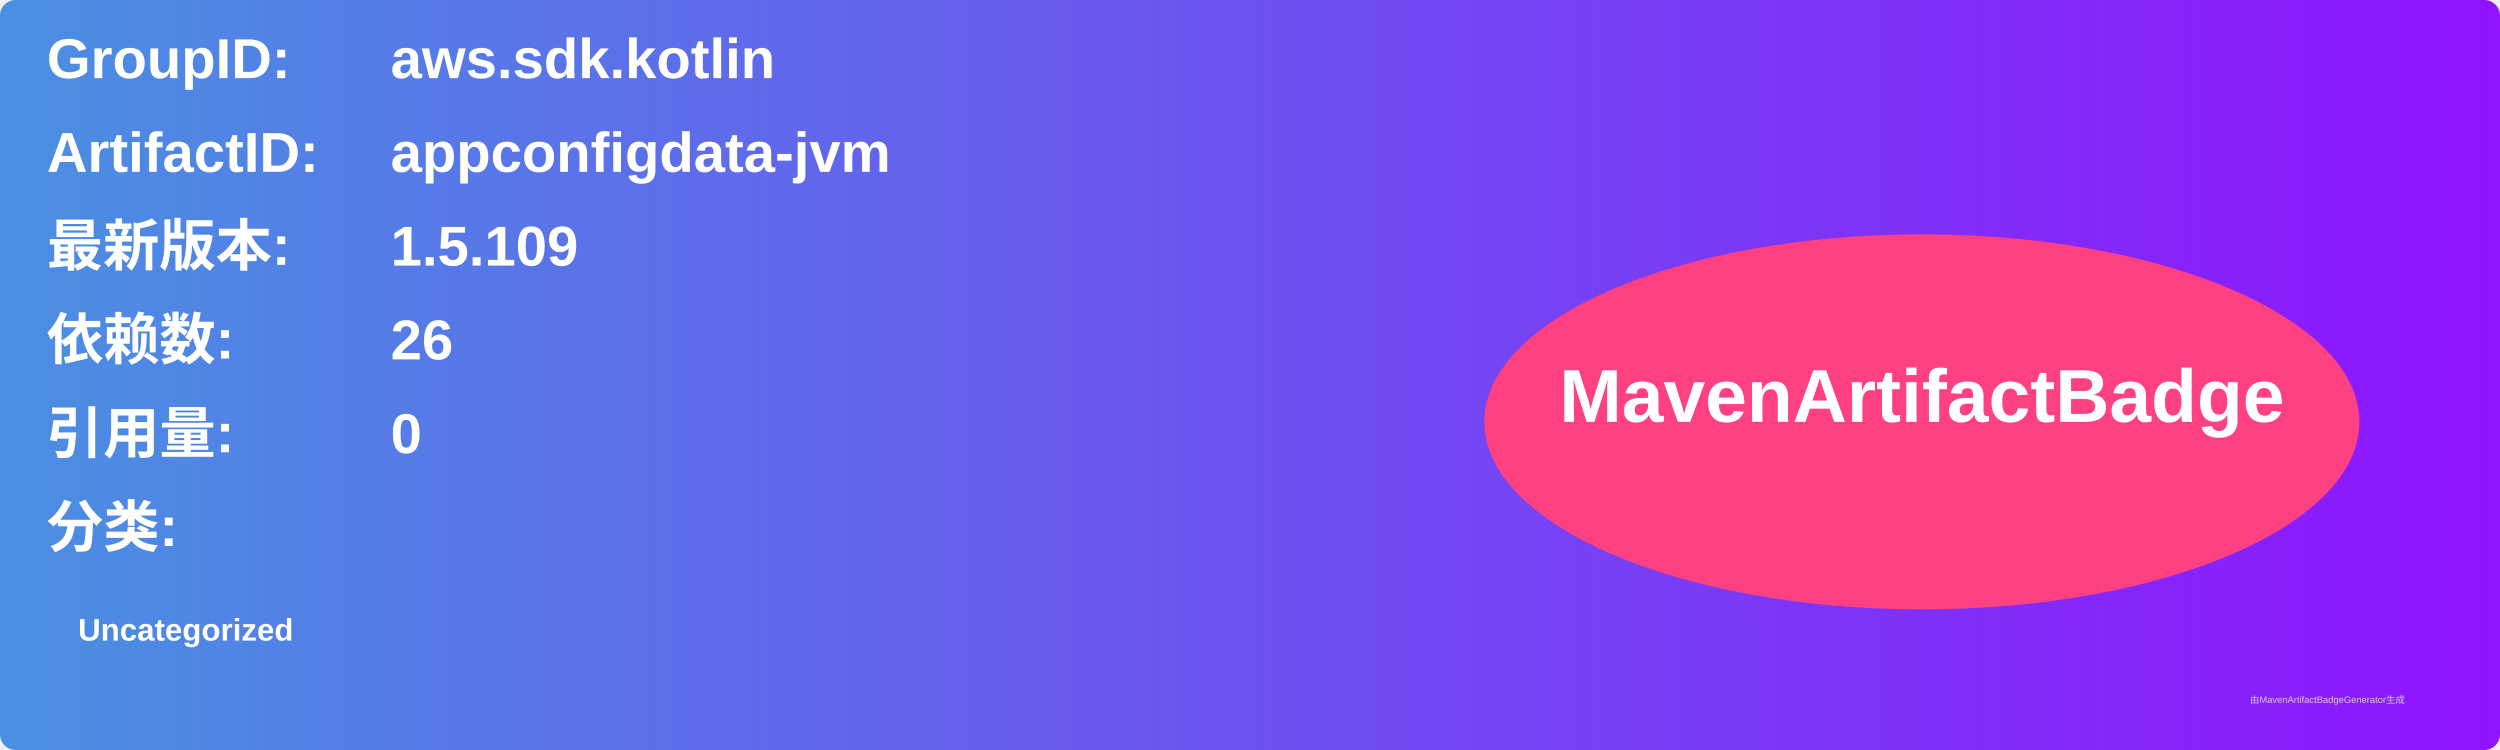
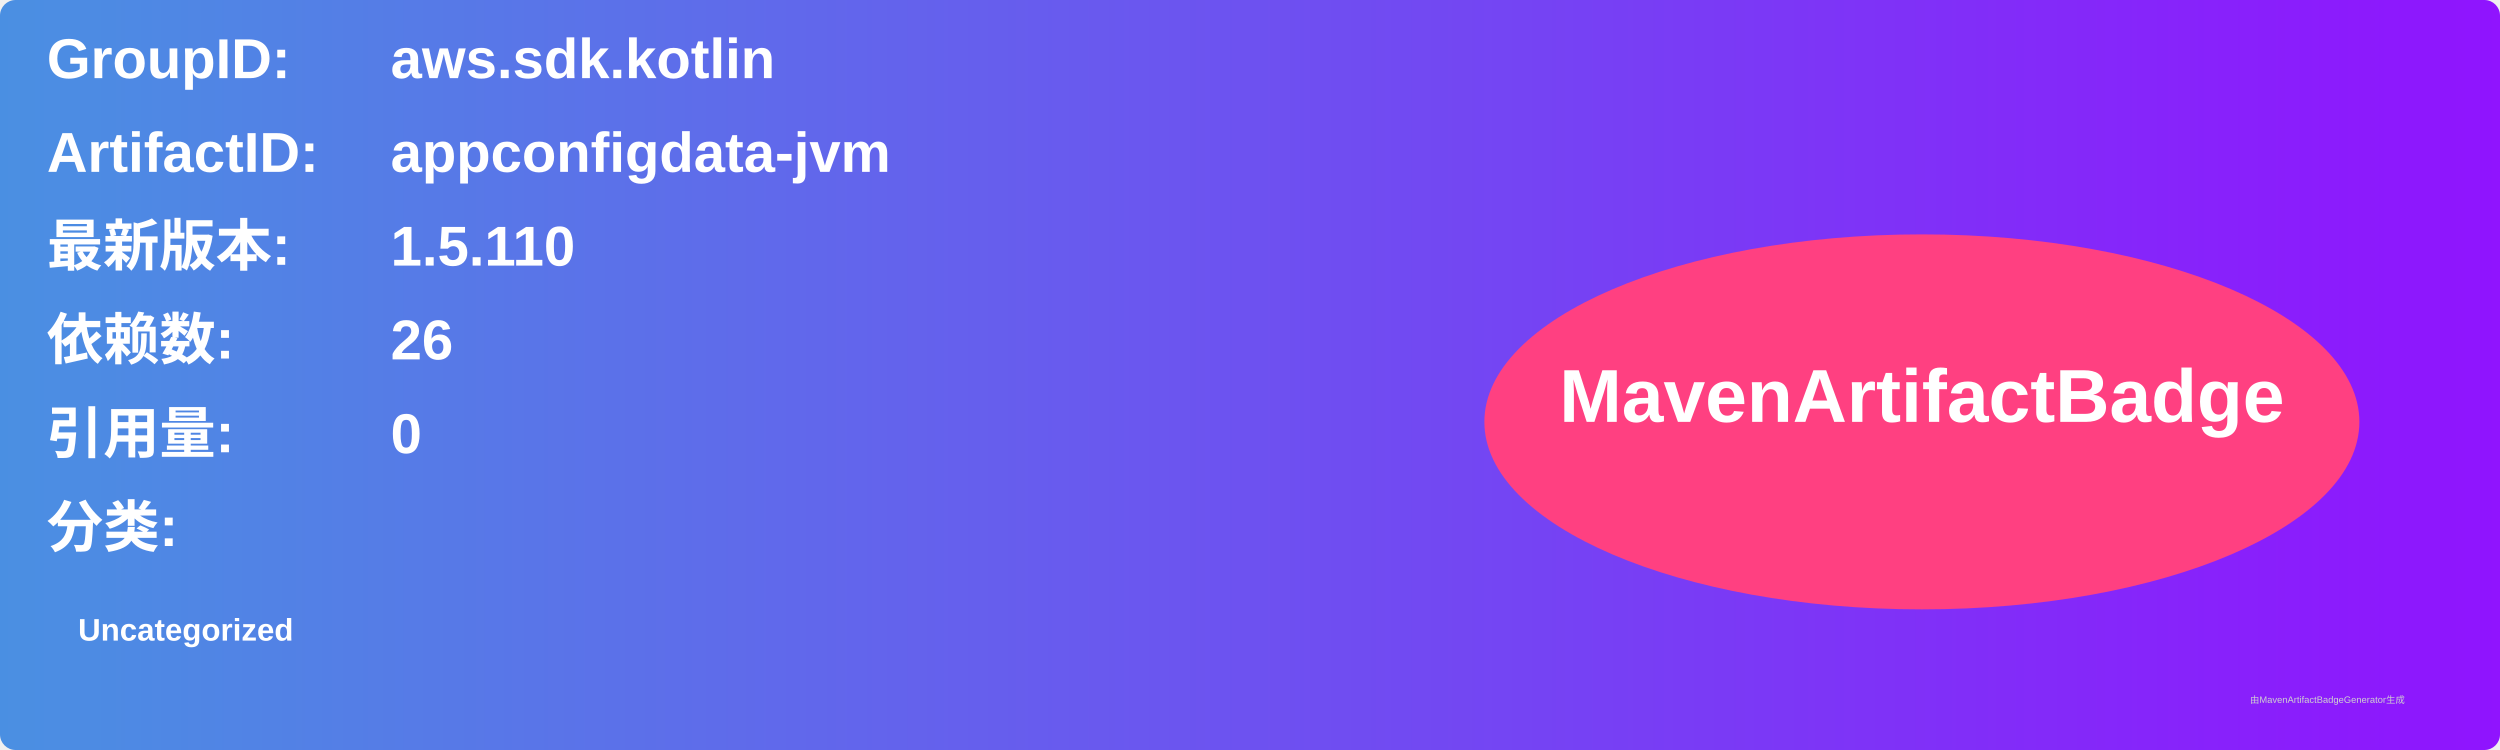
<svg xmlns="http://www.w3.org/2000/svg" width="800" height="240" viewBox="0 0 800 240">
  <linearGradient id="grad" x1="0%" y1="0%" x2="100%" y2="0%">
    <stop offset="0%" stop-color="#4a90e2" />
    <stop offset="100%" stop-color="#9013fe" />
  </linearGradient>
  <rect width="100%" height="100%" rx="5" ry="5" fill="url(#grad)" />
  <g transform="translate(15, 15)">
    <text x="0" y="10" font-family="Arial" font-size="18" fill="white" font-weight="bold" width="260">GroupID:</text>
    <text x="110" y="10" font-family="Arial" font-size="18" fill="white" font-weight="bold" width="460">aws.sdk.kotlin</text>
    <text x="0" y="40" font-family="Arial" font-size="18" fill="white" font-weight="bold" width="260">ArtifactID:</text>
    <text x="110" y="40" font-family="Arial" font-size="18" fill="white" font-weight="bold" width="460">appconfigdata-jvm</text>
    <text x="0" y="70" font-family="Arial" font-size="18" fill="white" font-weight="bold">最新版本:</text>
    <text x="110" y="70" font-family="Arial" font-size="18" fill="white" font-weight="bold">
-       <tspan font-weight="bold">1.5.109</tspan>
+       <tspan font-weight="bold">1.5.110</tspan>
    </text>
    <text x="0" y="100" font-family="Arial" font-size="18" fill="white" font-weight="bold">依赖数: </text>
    <text x="110" y="100" font-family="Arial" font-size="18" fill="white">
      <tspan font-weight="bold">26</tspan>
    </text>
    <text x="0" y="130" font-family="Arial" font-size="18" fill="white" font-weight="bold">引用量: </text>
    <text x="110" y="130" font-family="Arial" font-size="18" fill="white">
      <tspan font-weight="bold">0</tspan>
    </text>
    <text x="0" y="160" font-family="Arial" font-size="18" fill="white" font-weight="bold">分类:</text>
    <text x="10" y="190" font-family="Arial" font-size="10" fill="white">
      <tspan font-weight="bold">Uncategorized</tspan>
    </text>
    <ellipse cx="600" cy="120" rx="140" ry="60" fill="#ff4081" />
    <text x="600" y="120" text-anchor="middle" font-family="Arial" font-size="24" fill="white" font-weight="bold">MavenArtifactBadge</text>
  </g>
  <text x="720" y="225" font-family="Arial" font-size="3" fill="#d0d0d0">由MavenArtifactBadgeGenerator生成</text>
</svg>
